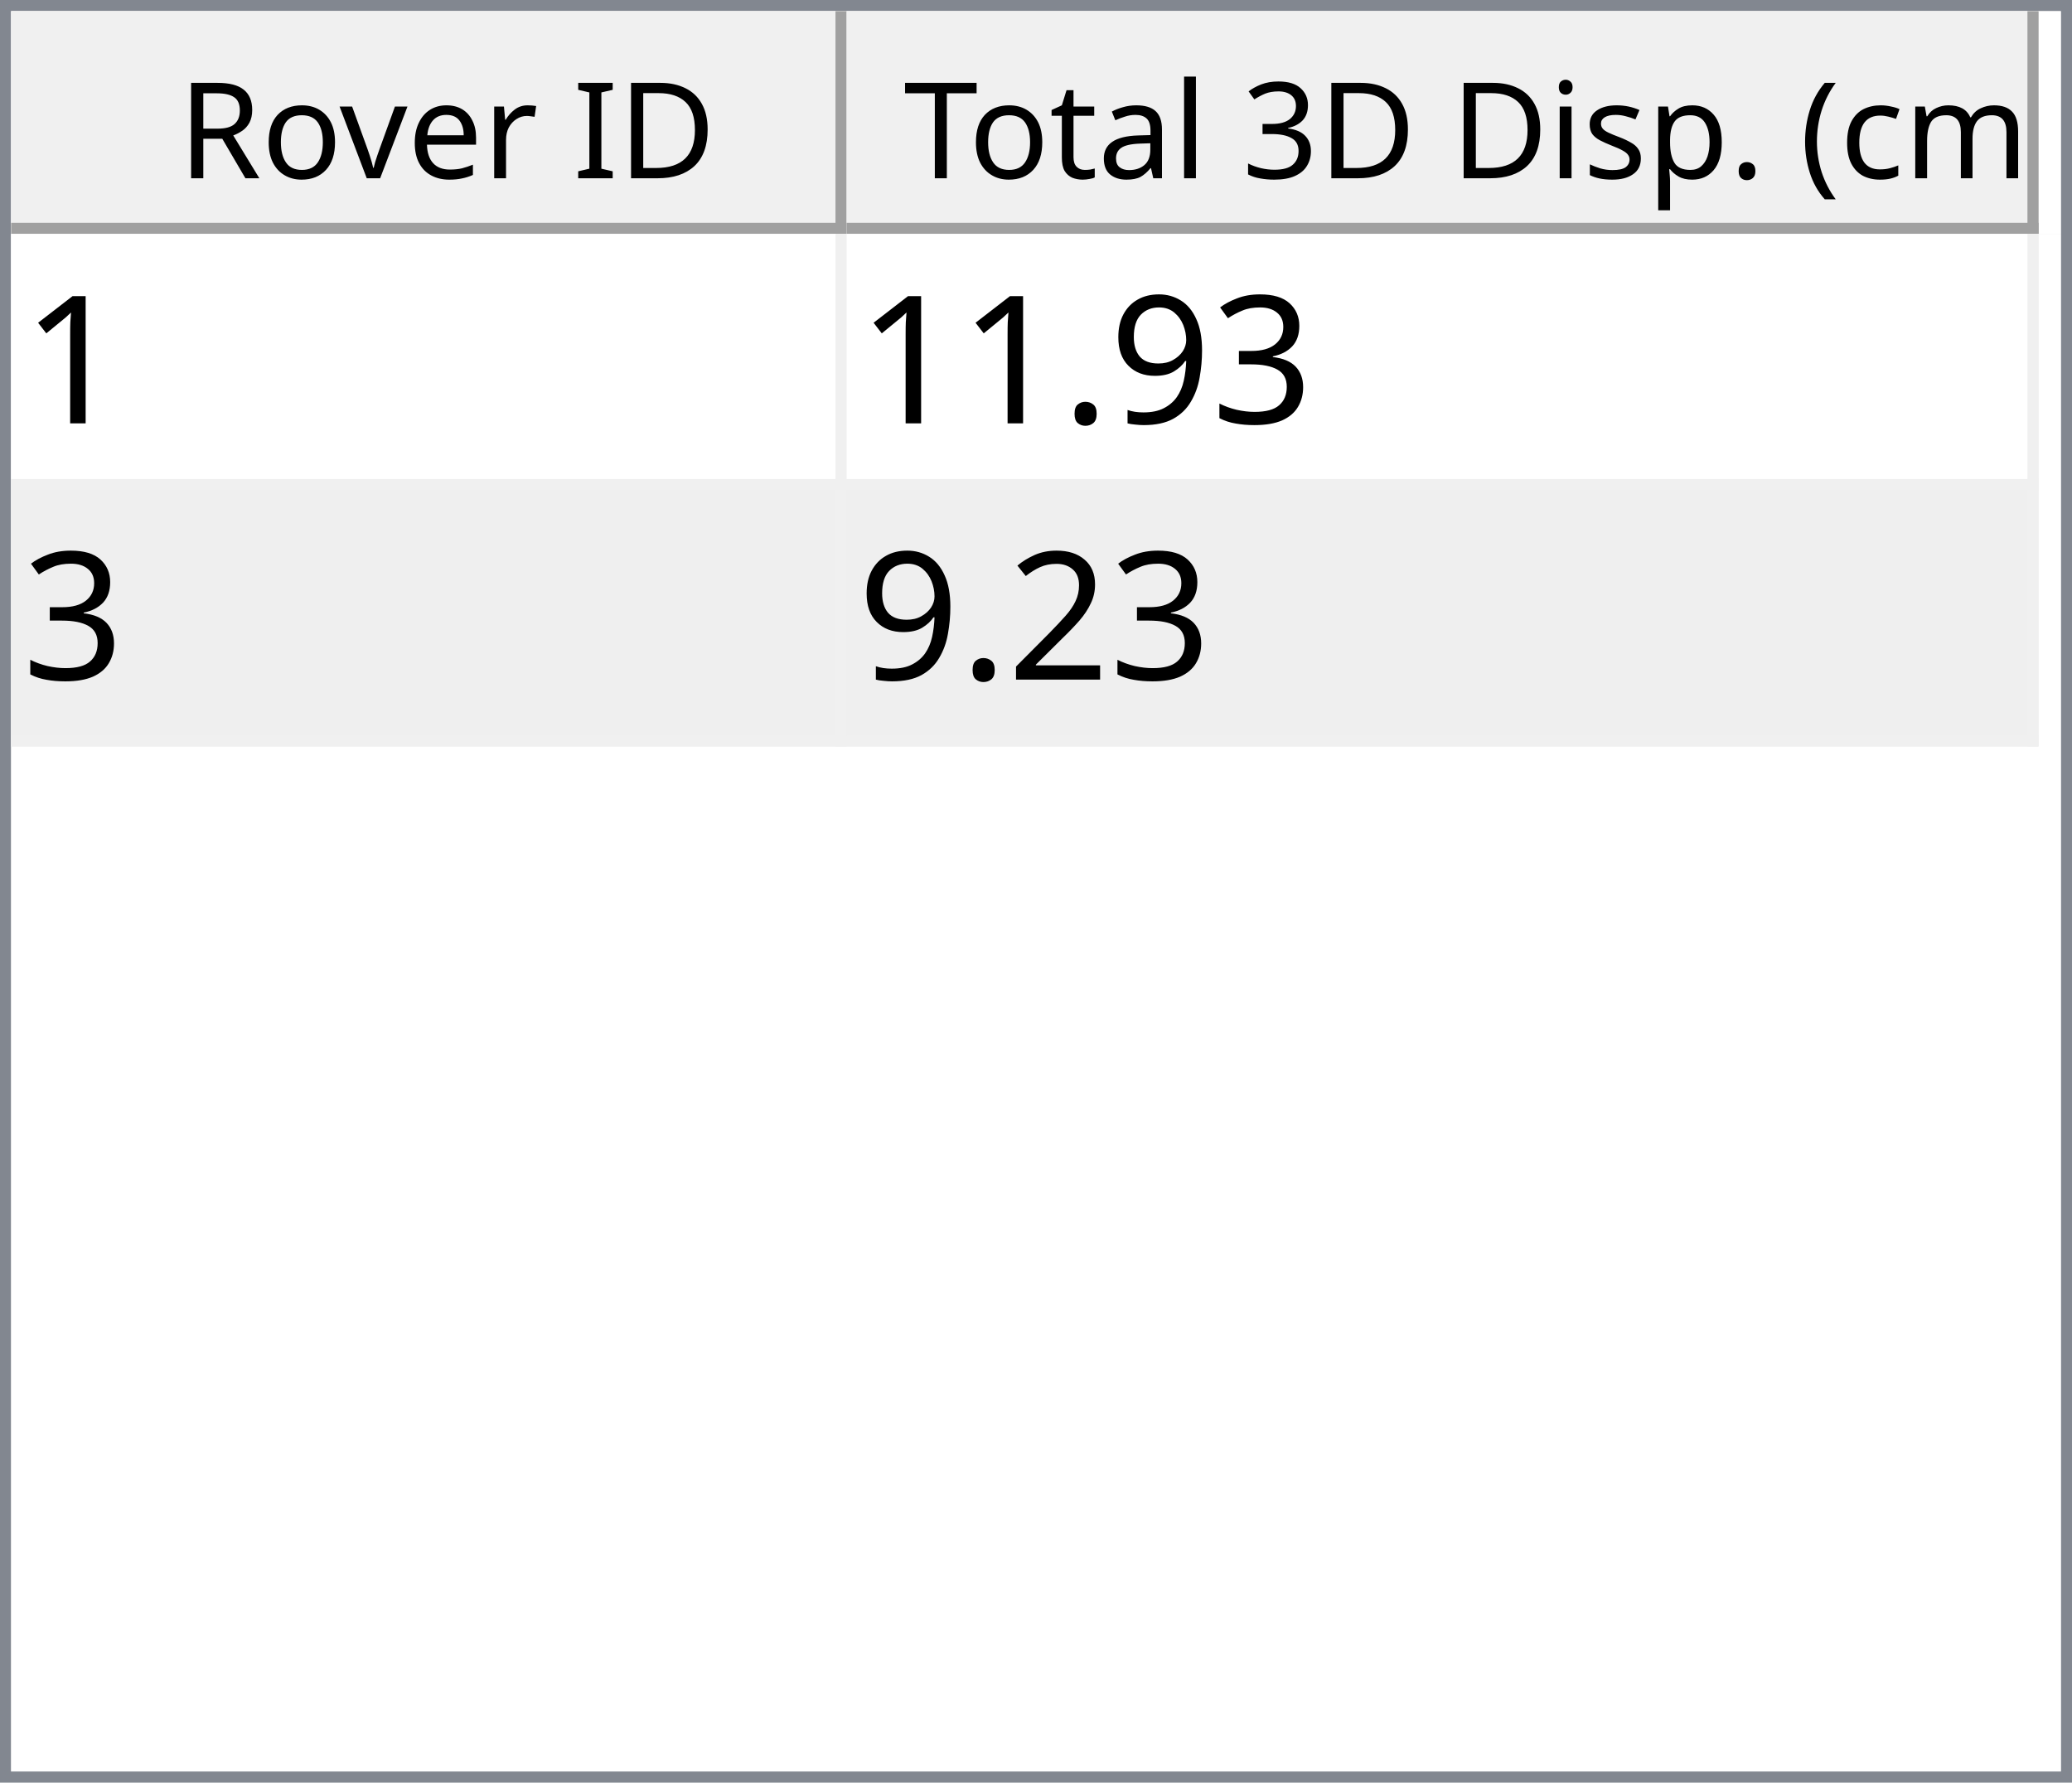
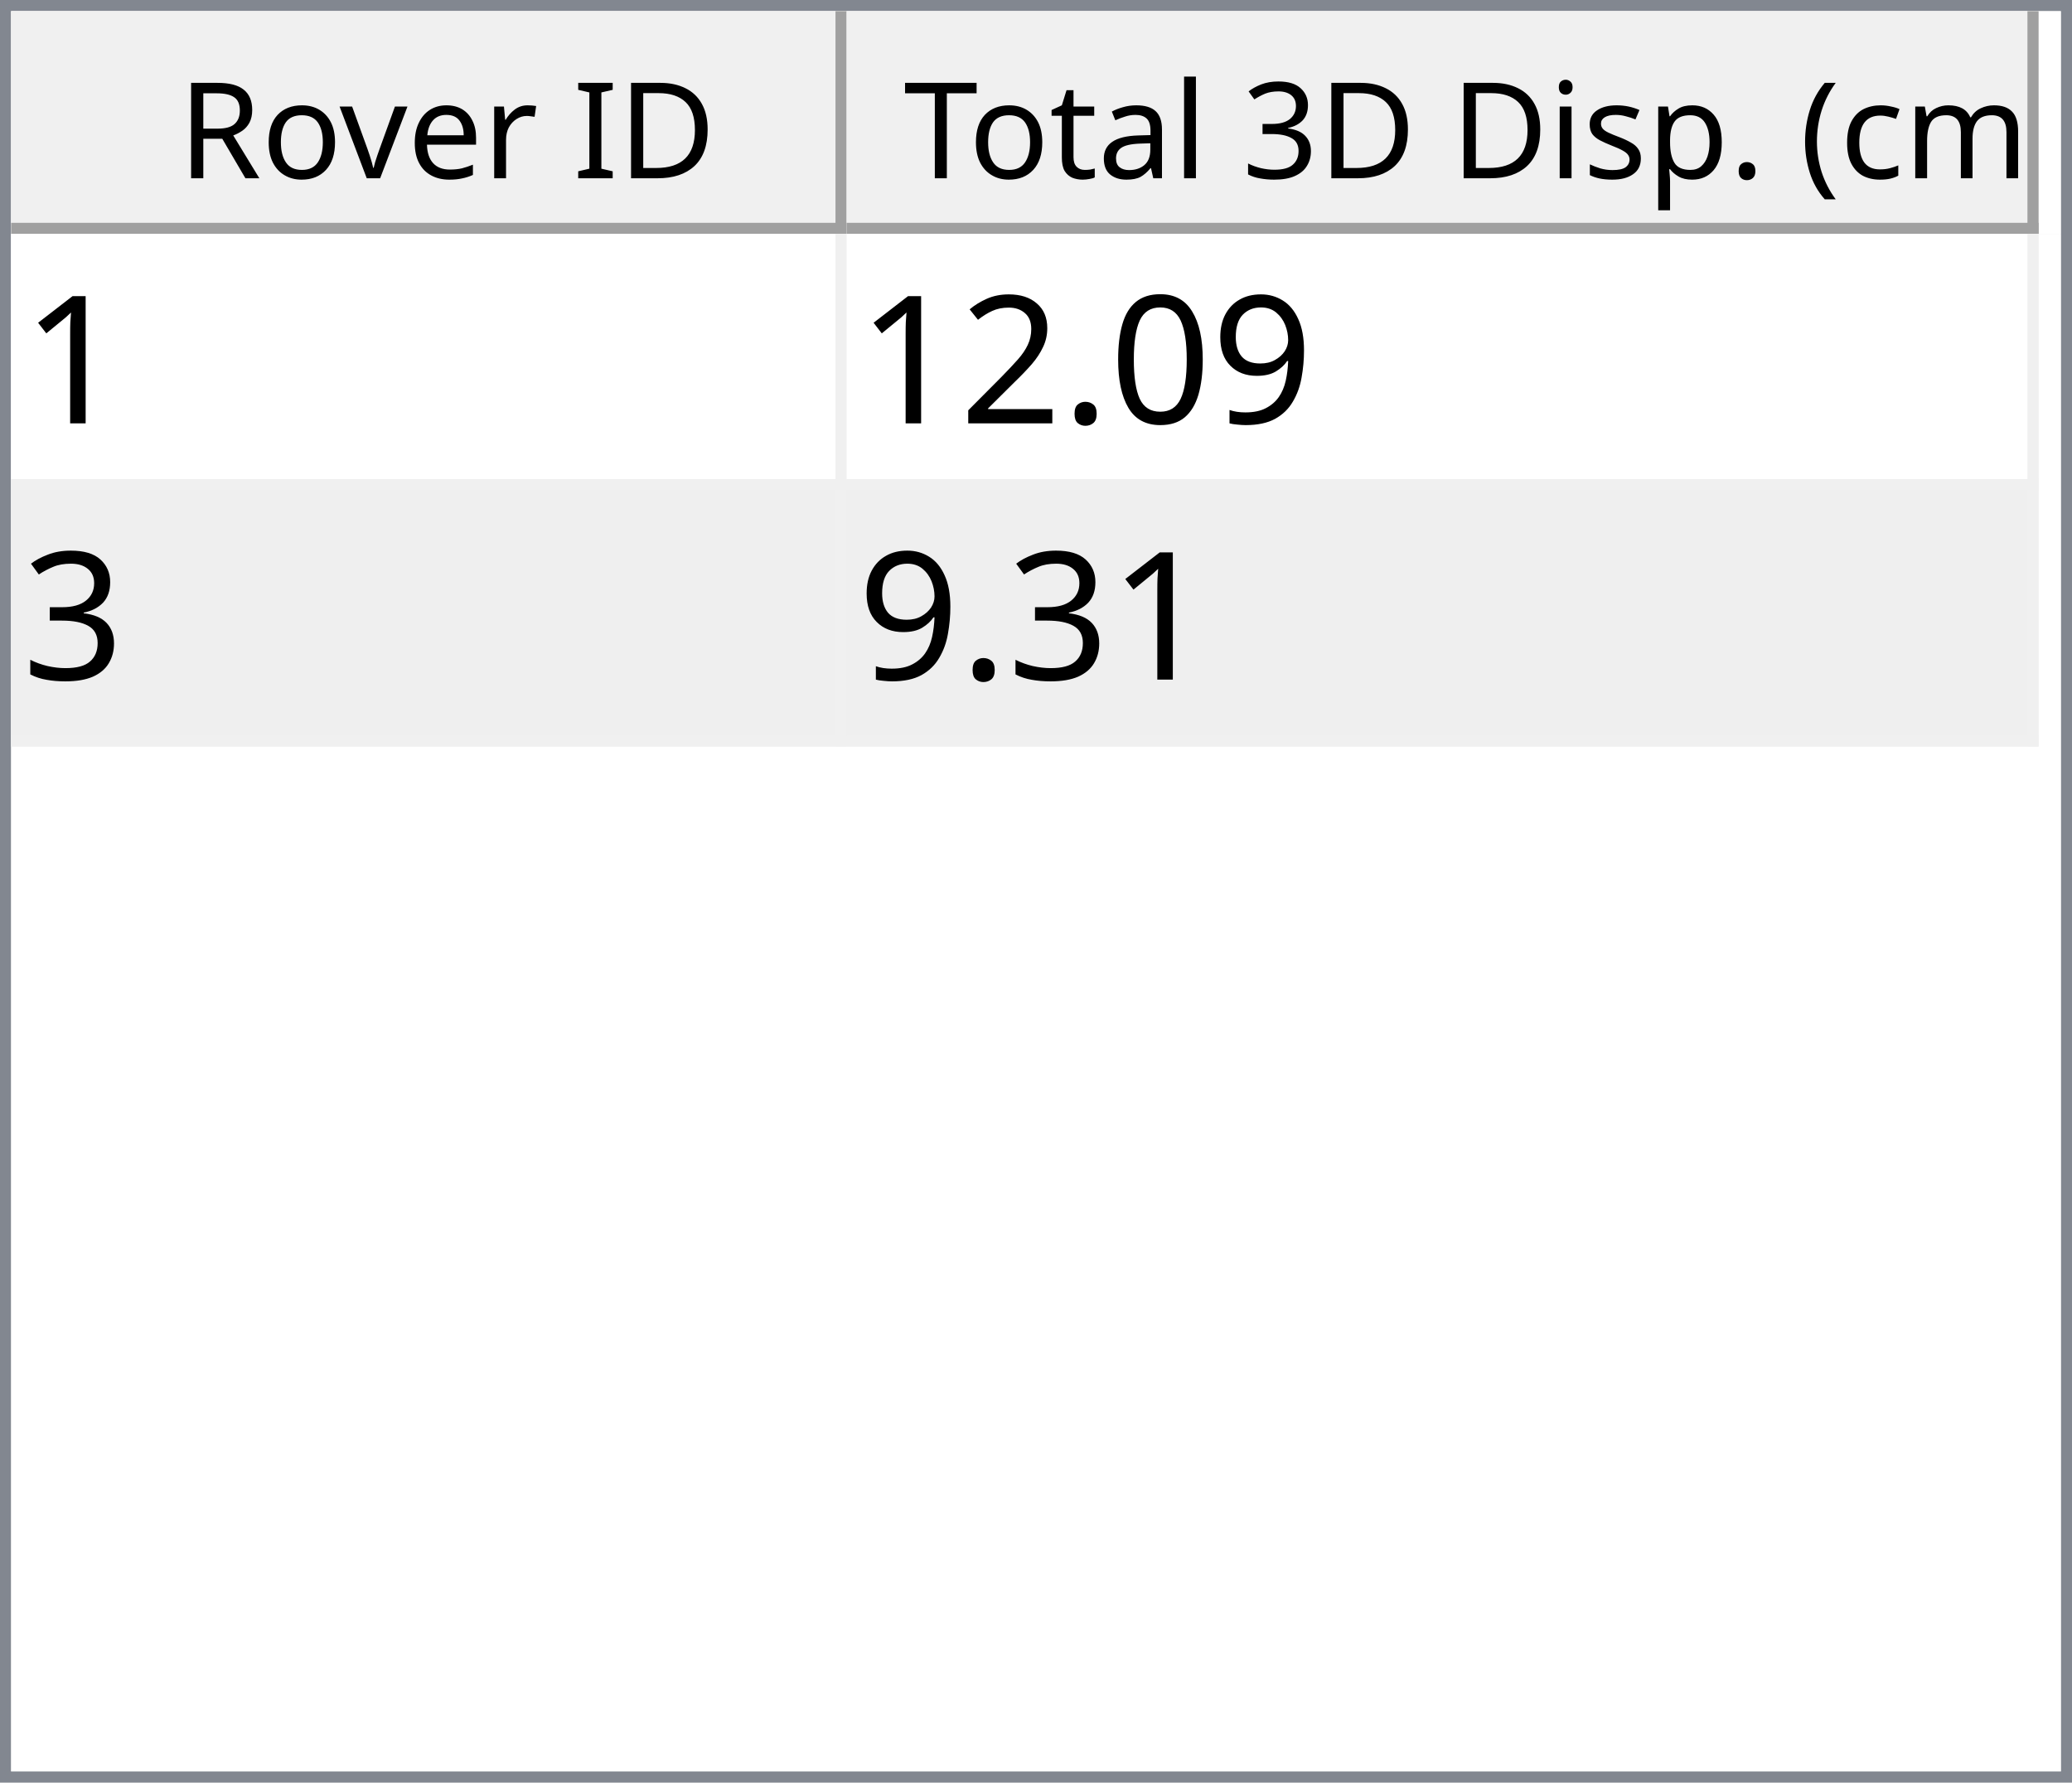
<svg xmlns="http://www.w3.org/2000/svg" style="fill-opacity:1; color-rendering:auto; color-interpolation:auto; text-rendering:auto; stroke:black; stroke-linecap:square; stroke-miterlimit:10; shape-rendering:auto; stroke-opacity:1; fill:black; stroke-dasharray:none; font-weight:normal; stroke-width:1; font-family:'Dialog'; font-style:normal; stroke-linejoin:miter; font-size:12px; stroke-dashoffset:0; image-rendering:auto;" width="186" height="160">
  <defs id="genericDefs" />
  <g>
    <defs id="defs1">
      <clipPath clipPathUnits="userSpaceOnUse" id="clipPath1">
        <path d="M0 0 L186 0 L186 160 L0 160 L0 0 Z" />
      </clipPath>
      <clipPath clipPathUnits="userSpaceOnUse" id="clipPath2">
        <path d="M0 0 L0 160 L186 160 L186 0 Z" />
      </clipPath>
      <clipPath clipPathUnits="userSpaceOnUse" id="clipPath3">
        <path d="M0 0 L0 20 L184 20 L184 0 Z" />
      </clipPath>
      <clipPath clipPathUnits="userSpaceOnUse" id="clipPath4">
        <path d="M0 0 L0 20 L75 20 L75 0 Z" />
      </clipPath>
      <clipPath clipPathUnits="userSpaceOnUse" id="clipPath5">
        <path d="M1 1 L1 19 L74 19 L74 1 Z" />
      </clipPath>
      <clipPath clipPathUnits="userSpaceOnUse" id="clipPath6">
        <path d="M0 0 L0 18 L73 18 L73 0 Z" />
      </clipPath>
      <clipPath clipPathUnits="userSpaceOnUse" id="clipPath7">
        <path d="M-0.5 -0.5 L-0.5 19.5 L74.5 19.5 L74.5 -0.5 Z" />
      </clipPath>
      <clipPath clipPathUnits="userSpaceOnUse" id="clipPath8">
        <path d="M0 0 L0 20 L107 20 L107 0 Z" />
      </clipPath>
      <clipPath clipPathUnits="userSpaceOnUse" id="clipPath9">
        <path d="M1 1 L1 19 L106 19 L106 1 Z" />
      </clipPath>
      <clipPath clipPathUnits="userSpaceOnUse" id="clipPath10">
        <path d="M0 0 L0 18 L105 18 L105 0 Z" />
      </clipPath>
      <clipPath clipPathUnits="userSpaceOnUse" id="clipPath11">
        <path d="M-0.5 -0.5 L-0.5 19.5 L106.5 19.5 L106.5 -0.5 Z" />
      </clipPath>
      <clipPath clipPathUnits="userSpaceOnUse" id="clipPath12">
        <path d="M0 0 L0 138 L184 138 L184 0 Z" />
      </clipPath>
      <clipPath clipPathUnits="userSpaceOnUse" id="clipPath13">
        <path d="M0 0 L0 46 L182 46 L182 0 Z" />
      </clipPath>
      <clipPath clipPathUnits="userSpaceOnUse" id="clipPath14">
        <path d="M-0.5 -0.5 L-0.5 45.5 L181.5 45.5 L181.5 -0.5 Z" />
      </clipPath>
      <clipPath clipPathUnits="userSpaceOnUse" id="clipPath15">
        <path d="M0 0 L0 22 L74 22 L74 0 Z" />
      </clipPath>
      <clipPath clipPathUnits="userSpaceOnUse" id="clipPath16">
        <path d="M0 0 L0 22 L106 22 L106 0 Z" />
      </clipPath>
      <font horiz-adv-x="64.551" id="font1">
        <font-face ascent="107.91" descent="25.098" units-per-em="100" style="font-style:normal; font-family:Segoe UI; font-weight:normal;" />
        <missing-glyph horiz-adv-x="64.551" d="M8.109 0 L8.109 68.266 L56.453 68.266 L56.453 0 L8.109 0 ZM15.328 7.234 L49.219 7.234 L49.219 61.031 L15.328 61.031 L15.328 7.234 Z" />
        <glyph unicode="D" horiz-adv-x="70.117" d="M9.188 0 L9.188 70.016 L28.516 70.016 Q65.531 70.016 65.531 35.891 Q65.531 19.672 55.25 9.836 Q44.969 0 27.734 0 L9.188 0 ZM17.391 62.594 L17.391 7.422 L27.828 7.422 Q41.609 7.422 49.273 14.797 Q56.938 22.172 56.938 35.688 Q56.938 62.594 28.328 62.594 L17.391 62.594 Z" />
        <glyph unicode="I" horiz-adv-x="26.611" d="M17.391 0 L9.188 0 L9.188 70.016 L17.391 70.016 L17.391 0 Z" />
        <glyph unicode=" " horiz-adv-x="27.393" d="" />
        <glyph unicode="r" horiz-adv-x="34.766" d="M34.188 41.891 Q32.078 43.5 28.125 43.5 Q23 43.5 19.555 38.672 Q16.109 33.844 16.109 25.484 L16.109 0 L8.109 0 L8.109 50 L16.109 50 L16.109 39.703 L16.312 39.703 Q18.016 44.969 21.531 47.922 Q25.047 50.875 29.391 50.875 Q32.516 50.875 34.188 50.203 L34.188 41.891 Z" />
        <glyph unicode="e" horiz-adv-x="52.295" d="M48.297 23 L12.984 23 Q13.188 14.656 17.484 10.109 Q21.781 5.562 29.297 5.562 Q37.75 5.562 44.828 11.141 L44.828 3.609 Q38.234 -1.172 27.391 -1.172 Q16.797 -1.172 10.742 5.641 Q4.688 12.453 4.688 24.812 Q4.688 36.469 11.305 43.82 Q17.922 51.172 27.734 51.172 Q37.547 51.172 42.922 44.828 Q48.297 38.484 48.297 27.203 L48.297 23 ZM40.094 29.781 Q40.047 36.719 36.75 40.578 Q33.453 44.438 27.594 44.438 Q21.922 44.438 17.969 40.383 Q14.016 36.328 13.094 29.781 L40.094 29.781 Z" />
        <glyph unicode="v" horiz-adv-x="47.9" d="M47.406 50 L27.484 0 L19.625 0 L0.688 50 L9.469 50 L22.172 13.672 Q23.578 9.672 23.922 6.688 L24.125 6.688 Q24.609 10.453 25.688 13.484 L38.969 50 L47.406 50 Z" />
        <glyph unicode="o" horiz-adv-x="58.594" d="M29 -1.172 Q17.922 -1.172 11.305 5.836 Q4.688 12.844 4.688 24.422 Q4.688 37.016 11.57 44.094 Q18.453 51.172 30.172 51.172 Q41.359 51.172 47.633 44.289 Q53.906 37.406 53.906 25.203 Q53.906 13.234 47.141 6.031 Q40.375 -1.172 29 -1.172 ZM29.594 44.438 Q21.875 44.438 17.383 39.188 Q12.891 33.938 12.891 24.703 Q12.891 15.828 17.43 10.695 Q21.969 5.562 29.594 5.562 Q37.359 5.562 41.531 10.594 Q45.703 15.625 45.703 24.906 Q45.703 34.281 41.531 39.359 Q37.359 44.438 29.594 44.438 Z" />
        <glyph unicode="R" horiz-adv-x="59.814" d="M59.375 0 L49.609 0 L37.891 19.625 Q36.281 22.359 34.766 24.289 Q33.25 26.219 31.664 27.438 Q30.078 28.656 28.25 29.219 Q26.422 29.781 24.125 29.781 L17.391 29.781 L17.391 0 L9.188 0 L9.188 70.016 L30.078 70.016 Q34.672 70.016 38.555 68.867 Q42.438 67.719 45.289 65.375 Q48.141 63.031 49.758 59.547 Q51.375 56.062 51.375 51.375 Q51.375 47.703 50.273 44.656 Q49.172 41.609 47.148 39.211 Q45.125 36.812 42.266 35.133 Q39.406 33.453 35.844 32.516 L35.844 32.328 Q37.594 31.547 38.891 30.547 Q40.188 29.547 41.359 28.18 Q42.531 26.812 43.68 25.078 Q44.828 23.344 46.234 21.047 L59.375 0 ZM17.391 62.594 L17.391 37.203 L28.516 37.203 Q31.594 37.203 34.203 38.133 Q36.812 39.062 38.719 40.797 Q40.625 42.531 41.703 45.047 Q42.781 47.562 42.781 50.688 Q42.781 56.297 39.141 59.445 Q35.5 62.594 28.609 62.594 L17.391 62.594 Z" />
        <glyph unicode=")" horiz-adv-x="30.176" d="M8.297 -15.922 L1.172 -15.922 Q16.406 2.344 16.406 26.812 Q16.406 51.469 1.078 70.016 L8.297 70.016 Q23.531 52.156 23.531 26.703 Q23.531 1.375 8.297 -15.922 Z" />
        <glyph unicode="m" horiz-adv-x="86.133" d="M79.109 0 L71.094 0 L71.094 28.719 Q71.094 37.016 68.531 40.727 Q65.969 44.438 59.906 44.438 Q54.781 44.438 51.195 39.75 Q47.609 35.062 47.609 28.516 L47.609 0 L39.594 0 L39.594 29.688 Q39.594 44.438 28.219 44.438 Q22.953 44.438 19.531 40.016 Q16.109 35.594 16.109 28.516 L16.109 0 L8.109 0 L8.109 50 L16.109 50 L16.109 42.094 L16.312 42.094 Q21.625 51.172 31.844 51.172 Q36.969 51.172 40.773 48.312 Q44.578 45.453 46 40.828 Q51.562 51.172 62.594 51.172 Q79.109 51.172 79.109 30.812 L79.109 0 Z" />
        <glyph unicode="c" horiz-adv-x="46.191" d="M42.188 2.297 Q36.422 -1.172 28.516 -1.172 Q17.828 -1.172 11.258 5.789 Q4.688 12.75 4.688 23.828 Q4.688 36.188 11.766 43.68 Q18.844 51.172 30.672 51.172 Q37.25 51.172 42.281 48.734 L42.281 40.531 Q36.719 44.438 30.375 44.438 Q22.703 44.438 17.797 38.945 Q12.891 33.453 12.891 24.516 Q12.891 15.719 17.508 10.641 Q22.125 5.562 29.891 5.562 Q36.422 5.562 42.188 9.906 L42.188 2.297 Z" />
        <glyph unicode="(" horiz-adv-x="30.176" d="M29.109 -15.922 L21.969 -15.922 Q6.844 1.375 6.844 26.703 Q6.844 52.156 21.969 70.016 L29.203 70.016 Q13.875 51.469 13.875 26.812 Q13.875 2.344 29.109 -15.922 Z" />
        <glyph unicode="." horiz-adv-x="21.68" d="M10.891 -1.078 Q8.641 -1.078 7.055 0.539 Q5.469 2.156 5.469 4.391 Q5.469 6.641 7.055 8.273 Q8.641 9.906 10.891 9.906 Q13.188 9.906 14.797 8.273 Q16.406 6.641 16.406 4.391 Q16.406 2.156 14.797 0.539 Q13.188 -1.078 10.891 -1.078 Z" />
        <glyph unicode="p" horiz-adv-x="58.789" d="M16.312 7.234 L16.109 7.234 L16.109 -23 L8.109 -23 L8.109 50 L16.109 50 L16.109 41.219 L16.312 41.219 Q22.219 51.172 33.594 51.172 Q43.266 51.172 48.688 44.461 Q54.109 37.75 54.109 26.469 Q54.109 13.922 48 6.375 Q41.891 -1.172 31.297 -1.172 Q21.578 -1.172 16.312 7.234 ZM16.109 27.391 L16.109 20.406 Q16.109 14.203 20.141 9.883 Q24.172 5.562 30.375 5.562 Q37.641 5.562 41.773 11.133 Q45.906 16.703 45.906 26.609 Q45.906 34.969 42.047 39.703 Q38.188 44.438 31.594 44.438 Q24.609 44.438 20.359 39.578 Q16.109 34.719 16.109 27.391 Z" />
        <glyph unicode="s" horiz-adv-x="42.432" d="M5.078 1.812 L5.078 10.406 Q11.625 5.562 19.484 5.562 Q30.031 5.562 30.031 12.594 Q30.031 14.594 29.125 15.992 Q28.219 17.391 26.68 18.461 Q25.141 19.531 23.07 20.383 Q21 21.234 18.609 22.172 Q15.281 23.484 12.766 24.828 Q10.25 26.172 8.57 27.859 Q6.891 29.547 6.031 31.695 Q5.172 33.844 5.172 36.719 Q5.172 40.234 6.789 42.945 Q8.406 45.656 11.086 47.484 Q13.766 49.312 17.211 50.242 Q20.656 51.172 24.312 51.172 Q30.812 51.172 35.938 48.922 L35.938 40.828 Q30.422 44.438 23.25 44.438 Q21 44.438 19.195 43.922 Q17.391 43.406 16.094 42.477 Q14.797 41.547 14.086 40.258 Q13.375 38.969 13.375 37.406 Q13.375 35.453 14.086 34.133 Q14.797 32.812 16.164 31.789 Q17.531 30.766 19.484 29.938 Q21.438 29.109 23.922 28.125 Q27.25 26.859 29.883 25.516 Q32.516 24.172 34.375 22.484 Q36.234 20.797 37.234 18.602 Q38.234 16.406 38.234 13.375 Q38.234 9.672 36.602 6.938 Q34.969 4.203 32.234 2.398 Q29.5 0.594 25.93 -0.289 Q22.359 -1.172 18.453 -1.172 Q10.75 -1.172 5.078 1.812 Z" />
        <glyph unicode="i" horiz-adv-x="24.219" d="M12.203 62.703 Q10.062 62.703 8.547 64.164 Q7.031 65.625 7.031 67.875 Q7.031 70.125 8.547 71.609 Q10.062 73.094 12.203 73.094 Q14.406 73.094 15.945 71.609 Q17.484 70.125 17.484 67.875 Q17.484 65.719 15.945 64.211 Q14.406 62.703 12.203 62.703 ZM16.109 0 L8.109 0 L8.109 50 L16.109 50 L16.109 0 Z" />
        <glyph unicode="3" horiz-adv-x="53.906" d="M46.531 19.828 Q46.531 15.094 44.75 11.211 Q42.969 7.328 39.719 4.57 Q36.469 1.812 31.93 0.297 Q27.391 -1.219 21.922 -1.219 Q11.922 -1.219 6 2.594 L6 11.188 Q13.094 5.609 22.219 5.609 Q25.875 5.609 28.828 6.539 Q31.781 7.469 33.906 9.227 Q36.031 10.984 37.18 13.477 Q38.328 15.969 38.328 19.094 Q38.328 32.812 18.797 32.812 L12.984 32.812 L12.984 39.594 L18.5 39.594 Q35.797 39.594 35.797 52.484 Q35.797 64.406 22.609 64.406 Q15.188 64.406 8.688 59.422 L8.688 67.188 Q15.375 71.188 24.609 71.188 Q29 71.188 32.57 69.969 Q36.141 68.75 38.68 66.555 Q41.219 64.359 42.609 61.281 Q44 58.203 44 54.5 Q44 40.672 30.031 36.719 L30.031 36.531 Q33.594 36.141 36.625 34.797 Q39.656 33.453 41.852 31.305 Q44.047 29.156 45.289 26.25 Q46.531 23.344 46.531 19.828 Z" />
        <glyph unicode="l" horiz-adv-x="24.219" d="M16.109 0 L8.109 0 L8.109 74.031 L16.109 74.031 L16.109 0 Z" />
        <glyph unicode="a" horiz-adv-x="50.879" d="M43.891 0 L35.891 0 L35.891 7.812 L35.688 7.812 Q30.469 -1.172 20.312 -1.172 Q12.844 -1.172 8.617 2.781 Q4.391 6.734 4.391 13.281 Q4.391 27.297 20.906 29.594 L35.891 31.688 Q35.891 44.438 25.594 44.438 Q16.547 44.438 9.281 38.281 L9.281 46.484 Q16.656 51.172 26.266 51.172 Q43.891 51.172 43.891 32.516 L43.891 0 ZM35.891 25.297 L23.828 23.641 Q18.266 22.859 15.43 20.875 Q12.594 18.891 12.594 13.875 Q12.594 10.203 15.211 7.883 Q17.828 5.562 22.172 5.562 Q28.125 5.562 32.008 9.742 Q35.891 13.922 35.891 20.312 L35.891 25.297 Z" />
        <glyph unicode="t" horiz-adv-x="33.887" d="M31.297 0.484 Q28.469 -1.078 23.828 -1.078 Q10.688 -1.078 10.688 13.578 L10.688 43.172 L2.094 43.172 L2.094 50 L10.688 50 L10.688 62.203 L18.703 64.797 L18.703 50 L31.297 50 L31.297 43.172 L18.703 43.172 L18.703 14.984 Q18.703 9.969 20.414 7.82 Q22.125 5.672 26.078 5.672 Q29.109 5.672 31.297 7.328 L31.297 0.484 Z" />
        <glyph unicode="T" horiz-adv-x="52.393" d="M50.594 62.594 L30.375 62.594 L30.375 0 L22.172 0 L22.172 62.594 L2 62.594 L2 70.016 L50.594 70.016 L50.594 62.594 Z" />
      </font>
      <font horiz-adv-x="75.0" id="font2">
        <font-face ascent="100.537" descent="21.973" units-per-em="100" style="font-style:normal; font-family:sans-serif; font-weight:normal;" />
        <missing-glyph horiz-adv-x="75.0" d="M12.5 0 L12.5 62.5 L62.5 62.5 L62.5 0 L12.5 0 ZM14.062 1.562 L60.938 1.562 L60.938 60.938 L14.062 60.938 L14.062 1.562 Z" />
        <glyph unicode="1" horiz-adv-x="55.615" d="M37.25 0 L28.469 0 L28.469 56 Q25.297 52.984 20.141 49.953 Q14.984 46.922 10.891 45.406 L10.891 53.906 Q18.266 57.375 23.781 62.305 Q29.297 67.234 31.594 71.875 L37.25 71.875 L37.25 0 Z" />
-         <glyph unicode="3" horiz-adv-x="55.615" d="M4.203 18.891 L12.984 20.062 Q14.5 12.594 18.141 9.297 Q21.781 6 27 6 Q33.203 6 37.477 10.297 Q41.75 14.594 41.75 20.953 Q41.75 27 37.797 30.93 Q33.844 34.859 27.734 34.859 Q25.25 34.859 21.531 33.891 L22.516 41.609 Q23.391 41.5 23.922 41.5 Q29.547 41.5 34.039 44.43 Q38.531 47.359 38.531 53.469 Q38.531 58.297 35.258 61.477 Q31.984 64.656 26.812 64.656 Q21.688 64.656 18.266 61.43 Q14.844 58.203 13.875 51.766 L5.078 53.328 Q6.688 62.156 12.398 67.016 Q18.109 71.875 26.609 71.875 Q32.469 71.875 37.398 69.359 Q42.328 66.844 44.945 62.5 Q47.562 58.156 47.562 53.266 Q47.562 48.641 45.07 44.828 Q42.578 41.016 37.703 38.766 Q44.047 37.312 47.562 32.695 Q51.078 28.078 51.078 21.141 Q51.078 11.766 44.242 5.25 Q37.406 -1.266 26.953 -1.266 Q17.531 -1.266 11.305 4.352 Q5.078 9.969 4.203 18.891 Z" />
        <glyph unicode="9" horiz-adv-x="55.615" d="M5.469 16.547 L13.922 17.328 Q14.984 11.375 18.016 8.688 Q21.047 6 25.781 6 Q29.828 6 32.883 7.859 Q35.938 9.719 37.891 12.82 Q39.844 15.922 41.164 21.195 Q42.484 26.469 42.484 31.938 Q42.484 32.516 42.438 33.688 Q39.797 29.5 35.234 26.883 Q30.672 24.266 25.344 24.266 Q16.453 24.266 10.305 30.711 Q4.156 37.156 4.156 47.703 Q4.156 58.594 10.578 65.234 Q17 71.875 26.656 71.875 Q33.641 71.875 39.43 68.117 Q45.219 64.359 48.219 57.398 Q51.219 50.438 51.219 37.25 Q51.219 23.531 48.242 15.406 Q45.266 7.281 39.383 3.031 Q33.5 -1.219 25.594 -1.219 Q17.188 -1.219 11.867 3.445 Q6.547 8.109 5.469 16.547 ZM41.453 48.141 Q41.453 55.719 37.43 60.156 Q33.406 64.594 27.734 64.594 Q21.875 64.594 17.531 59.812 Q13.188 55.031 13.188 47.406 Q13.188 40.578 17.312 36.305 Q21.438 32.031 27.484 32.031 Q33.594 32.031 37.523 36.305 Q41.453 40.578 41.453 48.141 Z" />
+         <glyph unicode="0" horiz-adv-x="55.615" d="M4.156 35.297 Q4.156 48 6.766 55.742 Q9.375 63.484 14.523 67.68 Q19.672 71.875 27.484 71.875 Q33.25 71.875 37.594 69.555 Q41.938 67.234 44.773 62.867 Q47.609 58.5 49.219 52.227 Q50.828 45.953 50.828 35.297 Q50.828 22.703 48.242 14.969 Q45.656 7.234 40.508 3.008 Q35.359 -1.219 27.484 -1.219 Q17.141 -1.219 11.234 6.203 Q4.156 15.141 4.156 35.297 ZM13.188 35.297 Q13.188 17.672 17.312 11.836 Q21.438 6 27.484 6 Q33.547 6 37.672 11.859 Q41.797 17.719 41.797 35.297 Q41.797 52.984 37.672 58.789 Q33.547 64.594 27.391 64.594 Q21.344 64.594 17.719 59.469 Q13.188 52.938 13.188 35.297 Z" />
        <glyph unicode="." horiz-adv-x="27.783" d="M9.078 0 L9.078 10.016 L19.094 10.016 L19.094 0 L9.078 0 Z" />
        <glyph unicode="2" horiz-adv-x="55.615" d="M50.344 8.453 L50.344 0 L3.031 0 Q2.938 3.172 4.047 6.109 Q5.859 10.938 9.836 15.625 Q13.812 20.312 21.344 26.469 Q33.016 36.031 37.117 41.625 Q41.219 47.219 41.219 52.203 Q41.219 57.422 37.477 61.008 Q33.734 64.594 27.734 64.594 Q21.391 64.594 17.578 60.789 Q13.766 56.984 13.719 50.25 L4.688 51.172 Q5.609 61.281 11.664 66.578 Q17.719 71.875 27.938 71.875 Q38.234 71.875 44.242 66.164 Q50.25 60.453 50.25 52 Q50.25 47.703 48.492 43.555 Q46.734 39.406 42.656 34.812 Q38.578 30.219 29.109 22.219 Q21.188 15.578 18.945 13.211 Q16.703 10.844 15.234 8.453 L50.344 8.453 Z" />
+         <glyph unicode="3" horiz-adv-x="55.615" d="M4.203 18.891 L12.984 20.062 Q14.5 12.594 18.141 9.297 Q21.781 6 27 6 Q33.203 6 37.477 10.297 Q41.75 14.594 41.75 20.953 Q41.75 27 37.797 30.93 Q33.844 34.859 27.734 34.859 Q25.25 34.859 21.531 33.891 L22.516 41.609 Q23.391 41.5 23.922 41.5 Q29.547 41.5 34.039 44.43 Q38.531 47.359 38.531 53.469 Q38.531 58.297 35.258 61.477 Q31.984 64.656 26.812 64.656 Q21.688 64.656 18.266 61.43 Q14.844 58.203 13.875 51.766 L5.078 53.328 Q6.688 62.156 12.398 67.016 Q18.109 71.875 26.609 71.875 Q32.469 71.875 37.398 69.359 Q42.328 66.844 44.945 62.5 Q47.562 58.156 47.562 53.266 Q47.562 48.641 45.07 44.828 Q42.578 41.016 37.703 38.766 Q44.047 37.312 47.562 32.695 Q51.078 28.078 51.078 21.141 Q51.078 11.766 44.242 5.25 Q37.406 -1.266 26.953 -1.266 Q17.531 -1.266 11.305 4.352 Q5.078 9.969 4.203 18.891 Z" />
      </font>
    </defs>
    <g style="fill:white; stroke:white;">
      <rect x="0" y="0" width="186" style="clip-path:url(#clipPath1); stroke:none;" height="160" />
    </g>
    <g style="fill:white; text-rendering:optimizeSpeed; color-rendering:optimizeSpeed; image-rendering:optimizeSpeed; shape-rendering:crispEdges; stroke:white; color-interpolation:sRGB;">
      <rect x="0" width="186" height="160" y="0" style="stroke:none;" />
      <path style="stroke:none;" d="M0 160 L186 160 L186 0 L0 0 Z" />
    </g>
    <g style="fill:rgb(240,240,240); font-family:'Segoe UI'; stroke:rgb(240,240,240);">
      <rect x="0" y="0" width="186" style="clip-path:url(#clipPath2); stroke:none;" height="160" />
    </g>
    <g style="fill:rgb(130,135,144); font-family:'Segoe UI'; stroke:rgb(130,135,144);">
      <path d="M0 0 L186 0 L186 160 L0 160 L0 0 ZM1 1 L185 1 L185 159 L1 159 L1 1 Z" style="fill-rule:evenodd; clip-path:url(#clipPath2); stroke:none;" />
    </g>
    <g style="fill:white; font-family:'Segoe UI'; stroke:white;" transform="translate(1,1)">
      <rect x="0" y="0" width="184" style="clip-path:url(#clipPath3); stroke:none;" height="20" />
    </g>
    <g style="fill:rgb(240,240,240); font-family:'Segoe UI'; stroke:rgb(240,240,240);" transform="translate(1,1)">
      <rect x="0" y="0" width="75" style="clip-path:url(#clipPath4); stroke:none;" height="20" />
    </g>
    <g style="font-family:'Segoe UI';" transform="translate(2,2)">
      <text x="14" xml:space="preserve" y="14" style="clip-path:url(#clipPath6); stroke:none;">Rover ID</text>
    </g>
    <g style="fill:rgb(160,160,160); font-family:'Segoe UI'; stroke:rgb(160,160,160); stroke-linejoin:bevel;" transform="translate(1.5,1.5)">
      <line x1="74" x2="74" y1="0" style="fill:none; clip-path:url(#clipPath7);" y2="19" />
    </g>
    <g style="fill:rgb(160,160,160); font-family:'Segoe UI'; stroke:rgb(160,160,160); stroke-linejoin:bevel;" transform="matrix(1,0,0,1,1,1) translate(0.5,0.5)">
      <line x1="0" x2="74" y1="19" style="fill:none; clip-path:url(#clipPath7);" y2="19" />
    </g>
    <g style="fill:rgb(240,240,240); font-family:'Segoe UI'; stroke:rgb(240,240,240);" transform="translate(76,1)">
      <rect x="0" y="0" width="107" style="clip-path:url(#clipPath8); stroke:none;" height="20" />
    </g>
    <g style="font-family:'Segoe UI';" transform="translate(77,2)">
      <text x="1" xml:space="preserve" y="14" style="clip-path:url(#clipPath10); stroke:none;"> Total 3D Disp. (cm)</text>
    </g>
    <g style="fill:rgb(160,160,160); font-family:'Segoe UI'; stroke:rgb(160,160,160); stroke-linejoin:bevel;" transform="translate(76.5,1.5)">
      <line x1="106" x2="106" y1="0" style="fill:none; clip-path:url(#clipPath11);" y2="19" />
    </g>
    <g style="fill:rgb(160,160,160); font-family:'Segoe UI'; stroke:rgb(160,160,160); stroke-linejoin:bevel;" transform="matrix(1,0,0,1,76,1) translate(0.5,0.5)">
      <line x1="0" x2="106" y1="19" style="fill:none; clip-path:url(#clipPath11);" y2="19" />
    </g>
    <g style="fill:white; font-family:'Segoe UI'; stroke:white;" transform="translate(1,21)">
      <rect x="0" y="0" width="184" style="clip-path:url(#clipPath12); stroke:none;" height="138" />
    </g>
    <g style="fill:rgb(240,240,240); font-size:16px; font-family:sans-serif; stroke:rgb(240,240,240);" transform="translate(1,21)">
      <rect x="0" y="0" width="182" style="clip-path:url(#clipPath13); stroke:none;" height="46" />
      <line transform="translate(0.5,0.5)" x1="0" x2="181" y1="22" style="clip-path:url(#clipPath14); fill:none; stroke-linejoin:bevel;" y2="22" />
    </g>
    <g transform="matrix(1,0,0,1,1,21) translate(0.5,0.5)" style="fill:rgb(240,240,240); font-size:16px; font-family:sans-serif; stroke:rgb(240,240,240); stroke-linejoin:bevel;">
      <line x1="0" x2="181" y1="45" style="fill:none; clip-path:url(#clipPath14);" y2="45" />
    </g>
    <g transform="matrix(1,0,0,1,1,21) translate(0.5,0.5)" style="fill:rgb(240,240,240); font-size:16px; font-family:sans-serif; stroke:rgb(240,240,240); stroke-linejoin:bevel;">
      <line x1="74" x2="74" y1="0" style="fill:none; clip-path:url(#clipPath14);" y2="45" />
    </g>
    <g transform="matrix(1,0,0,1,1,21) translate(0.5,0.5)" style="fill:rgb(240,240,240); font-size:16px; font-family:sans-serif; stroke:rgb(240,240,240); stroke-linejoin:bevel;">
      <line x1="181" x2="181" y1="0" style="fill:none; clip-path:url(#clipPath14);" y2="45" />
    </g>
    <g style="fill:white; font-size:16px; font-family:sans-serif; stroke:white;" transform="matrix(1,0,0,1,1,21)">
      <rect x="0" y="0" width="74" style="clip-path:url(#clipPath15); stroke:none;" height="22" />
      <text x="1" y="17" style="fill:black; clip-path:url(#clipPath15); stroke:none;" xml:space="preserve">1</text>
    </g>
    <g style="fill:white; font-size:16px; font-family:sans-serif; stroke:white;" transform="matrix(1,0,0,1,1,21) translate(75,0)">
      <rect x="0" y="0" width="106" style="clip-path:url(#clipPath16); stroke:none;" height="22" />
-       <text x="1" y="17" style="fill:black; clip-path:url(#clipPath16); stroke:none;" xml:space="preserve">11.93</text>
+       <text x="1" y="17" style="fill:black; clip-path:url(#clipPath16); stroke:none;" xml:space="preserve">12.09</text>
    </g>
    <g style="fill:rgb(239,239,239); font-size:16px; font-family:sans-serif; stroke:rgb(239,239,239);" transform="matrix(1,0,0,1,1,21) translate(0,23)">
      <rect x="0" y="0" width="74" style="clip-path:url(#clipPath15); stroke:none;" height="22" />
      <text x="1" y="17" style="fill:black; clip-path:url(#clipPath15); stroke:none;" xml:space="preserve">3</text>
    </g>
    <g style="fill:rgb(239,239,239); font-size:16px; font-family:sans-serif; stroke:rgb(239,239,239);" transform="matrix(1,0,0,1,1,21) translate(75,23)">
      <rect x="0" y="0" width="106" style="clip-path:url(#clipPath16); stroke:none;" height="22" />
-       <text x="1" y="17" style="fill:black; clip-path:url(#clipPath16); stroke:none;" xml:space="preserve">9.23</text>
+       <text x="1" y="17" style="fill:black; clip-path:url(#clipPath16); stroke:none;" xml:space="preserve">9.31</text>
    </g>
  </g>
</svg>
